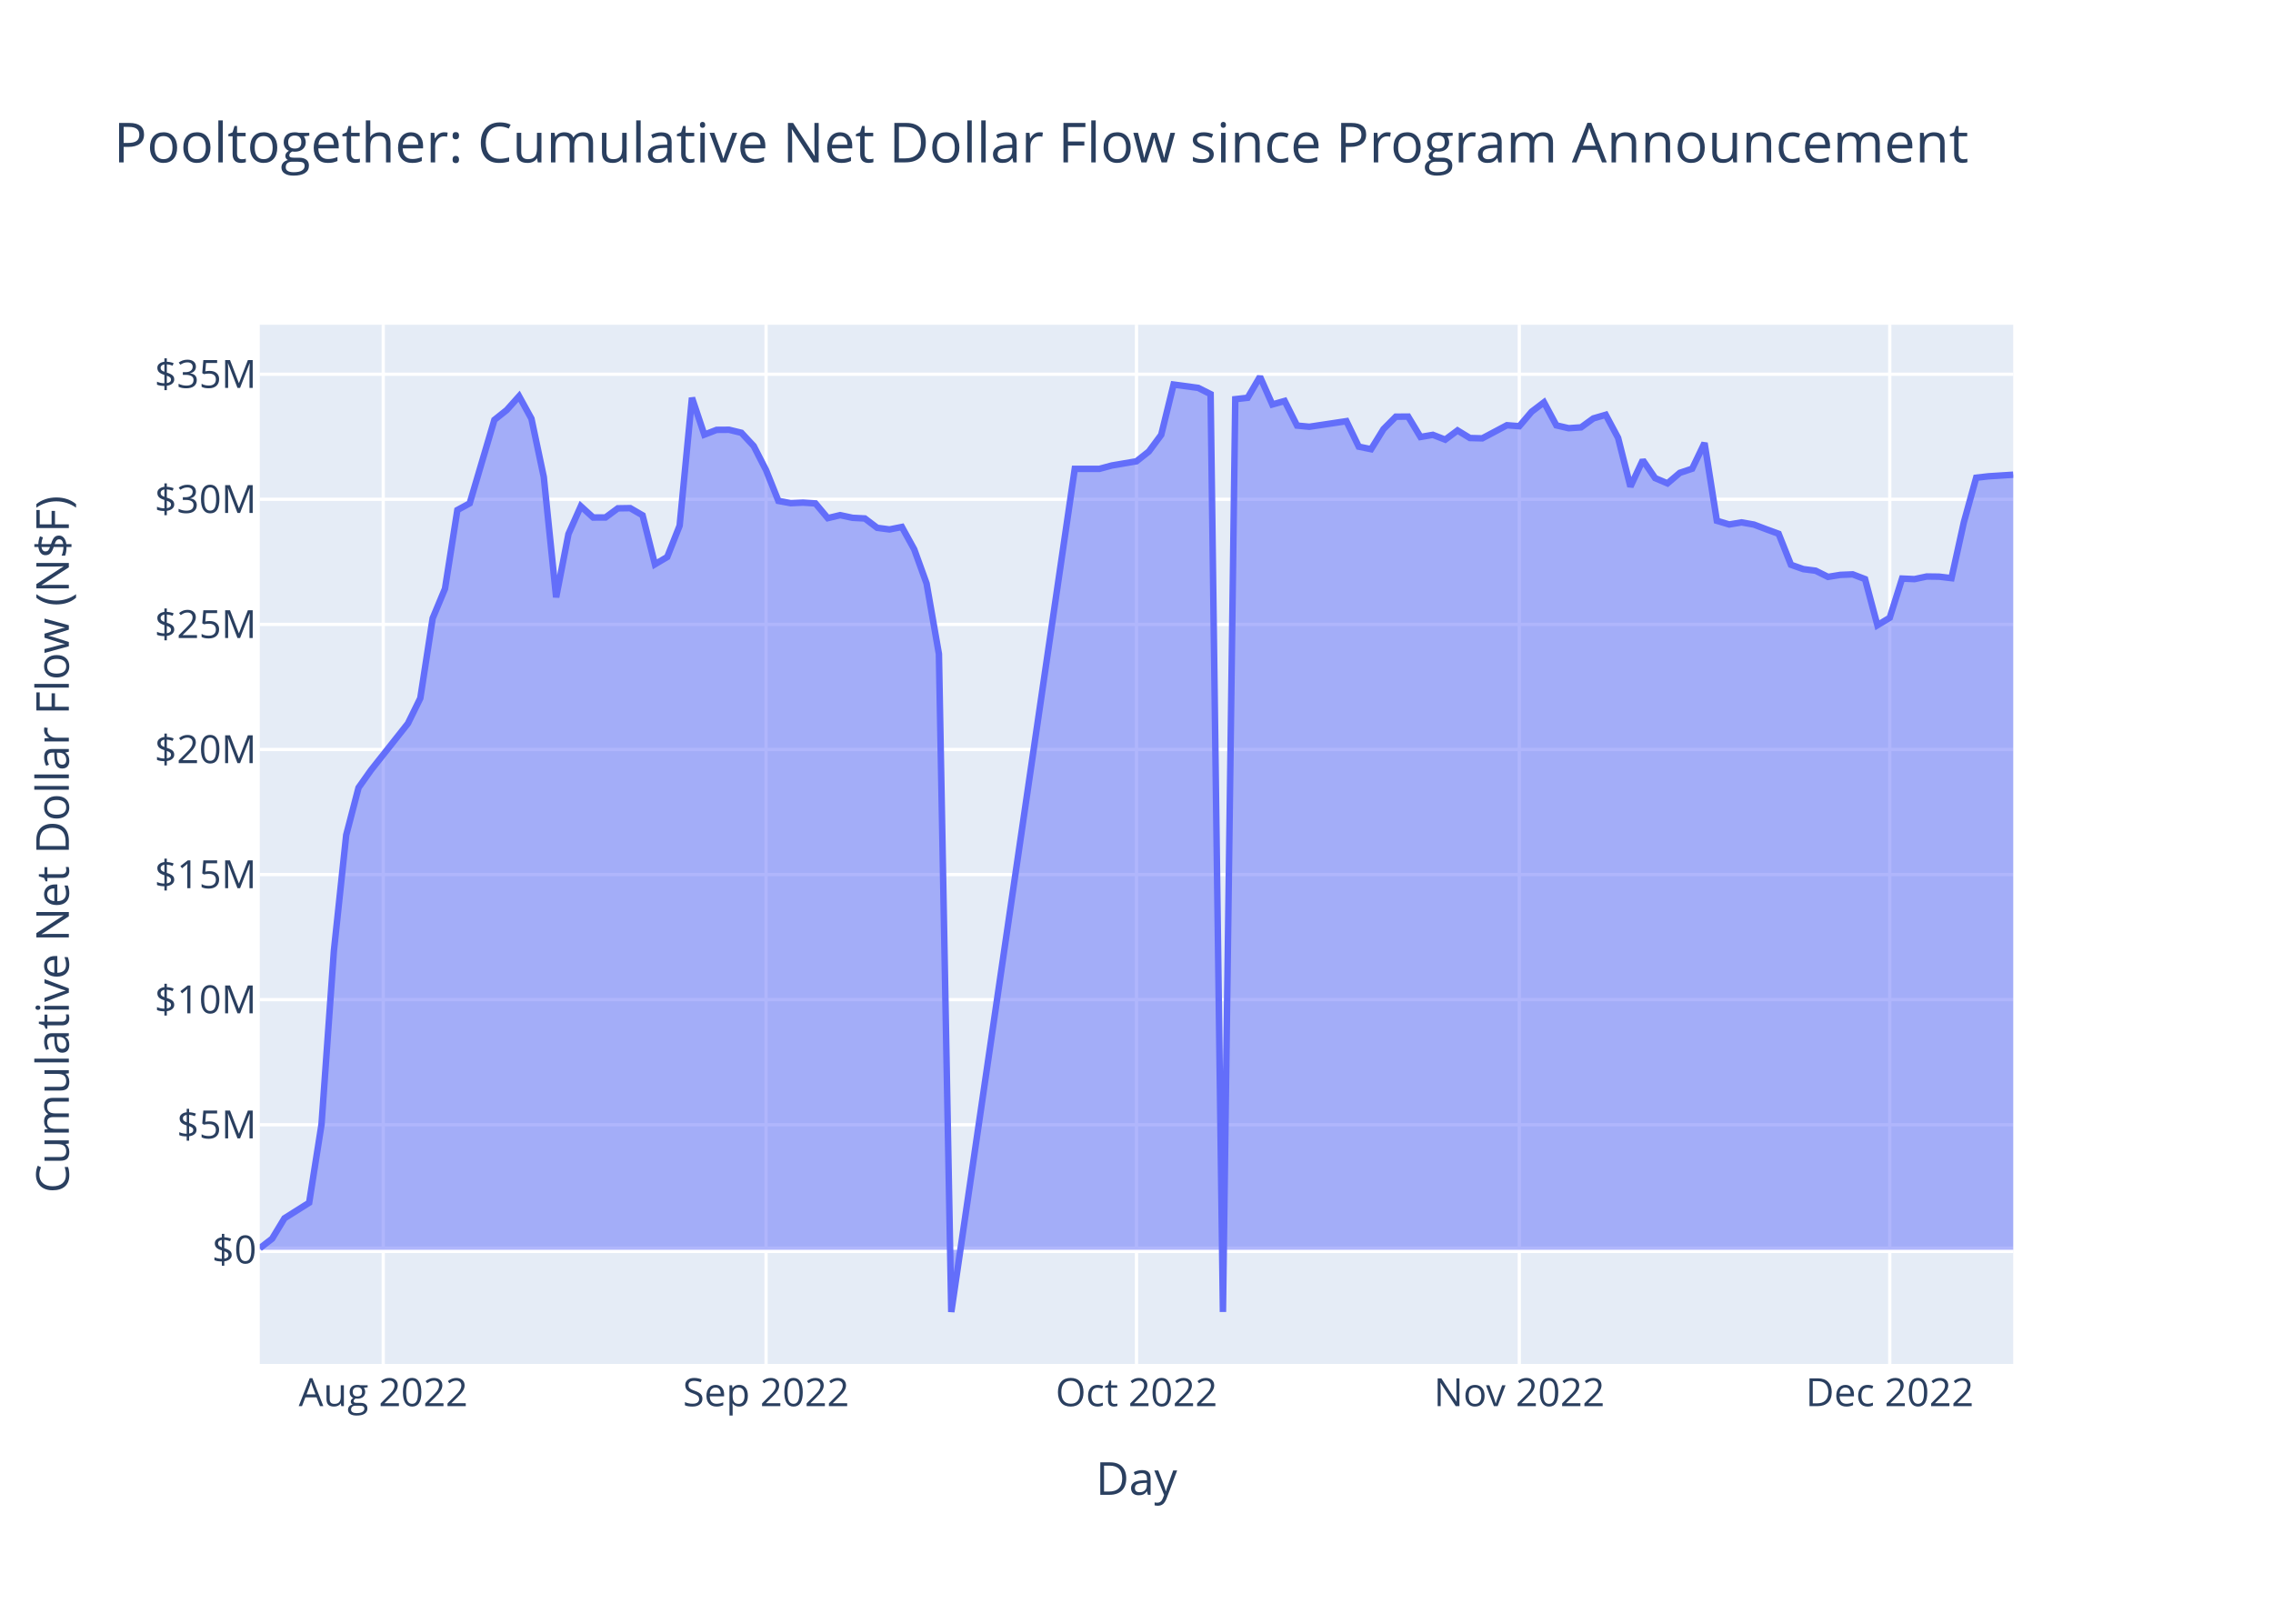
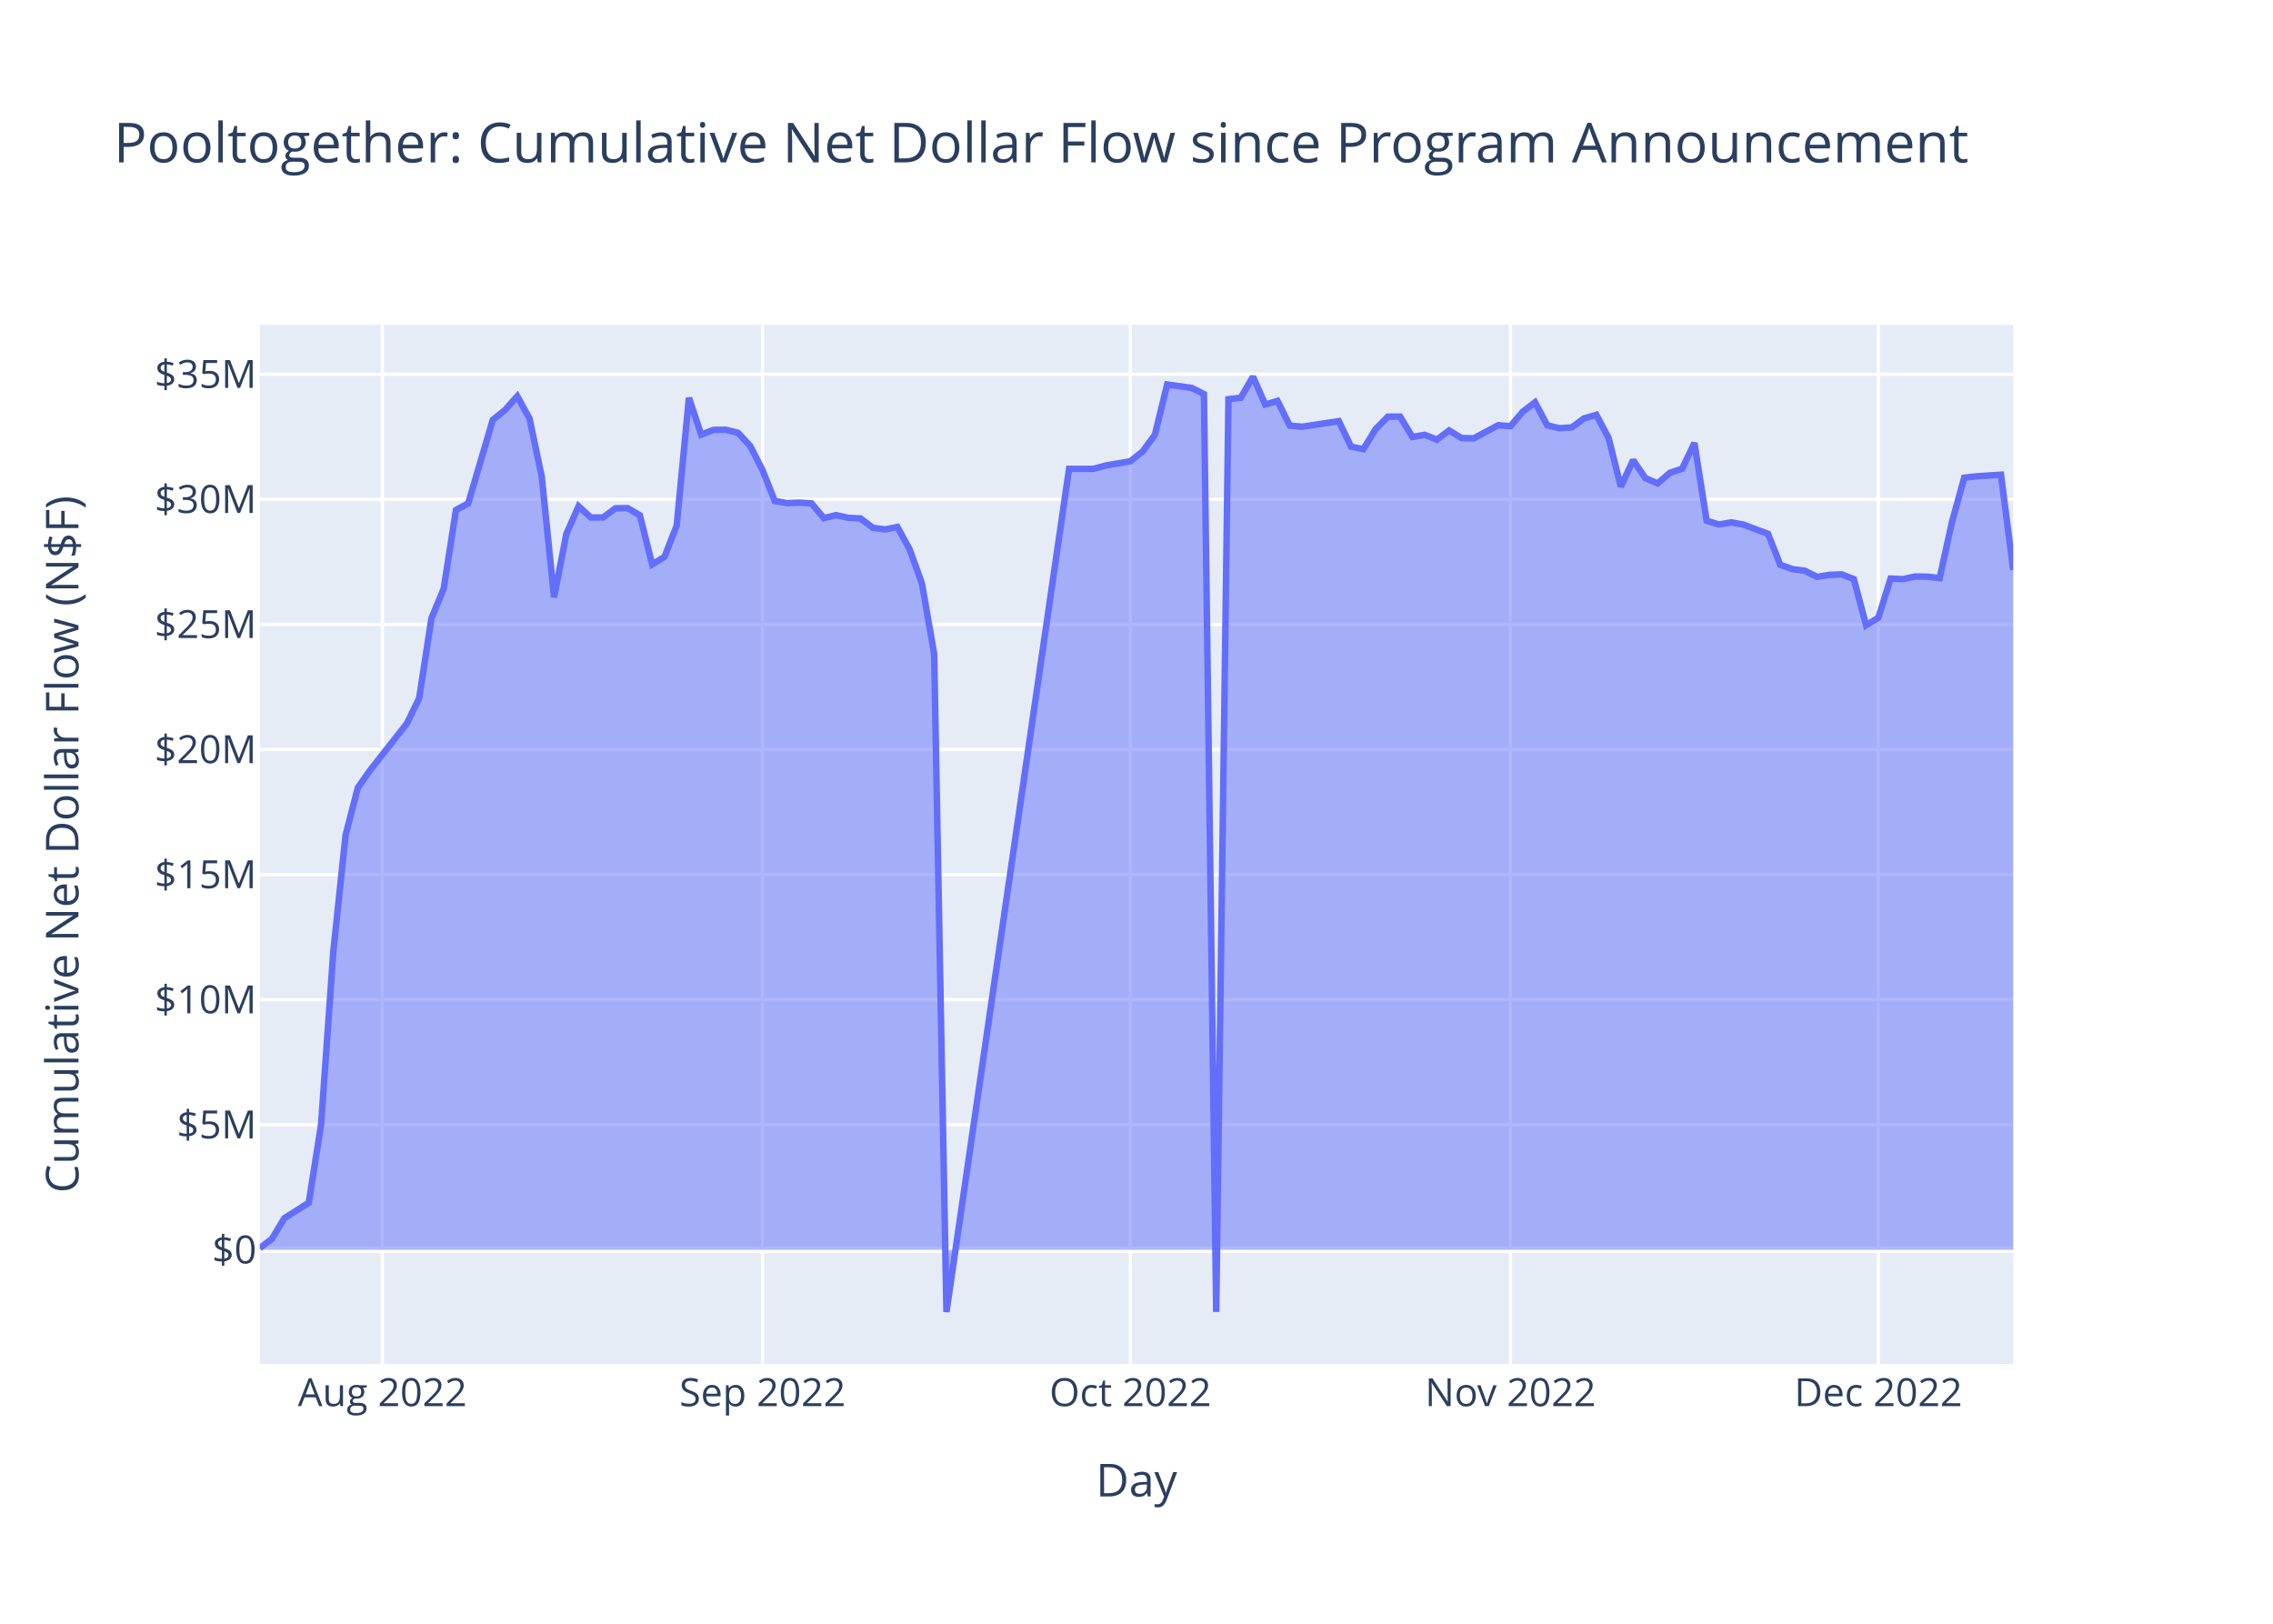
<svg xmlns="http://www.w3.org/2000/svg" class="main-svg" width="700" height="500" style="" viewBox="0 0 700 500">
  <rect x="0" y="0" width="700" height="500" style="fill: rgb(255, 255, 255); fill-opacity: 1;" />
-   <defs id="defs-e57a7d">
+   <defs id="defs-a27ce8">
    <g class="clips">
-       <clipPath id="clipe57a7dxyplot" class="plotclip">
+       <clipPath id="clipa27ce8xyplot" class="plotclip">
        <rect width="540" height="320" />
      </clipPath>
-       <clipPath class="axesclip" id="clipe57a7dx">
+       <clipPath class="axesclip" id="clipa27ce8x">
        <rect x="80" y="0" width="540" height="500" />
      </clipPath>
-       <clipPath class="axesclip" id="clipe57a7dy">
+       <clipPath class="axesclip" id="clipa27ce8y">
        <rect x="0" y="100" width="700" height="320" />
      </clipPath>
-       <clipPath class="axesclip" id="clipe57a7dxy">
+       <clipPath class="axesclip" id="clipa27ce8xy">
        <rect x="80" y="100" width="540" height="320" />
      </clipPath>
    </g>
    <g class="gradients" />
    <g class="patterns" />
  </defs>
  <g class="bglayer">
    <rect class="bg" x="80" y="100" width="540" height="320" style="fill: rgb(229, 236, 246); fill-opacity: 1; stroke-width: 0;" />
  </g>
  <g class="layer-below">
    <g class="imagelayer" />
    <g class="shapelayer" />
  </g>
  <g class="cartesianlayer">
    <g class="subplot xy">
      <g class="layer-subplot">
        <g class="shapelayer" />
        <g class="imagelayer" />
      </g>
      <g class="minor-gridlayer">
        <g class="x" />
        <g class="y" />
      </g>
      <g class="gridlayer">
        <g class="x">
-           <path class="xgrid crisp" transform="translate(118.03,0)" d="M0,100v320" style="stroke: rgb(255, 255, 255); stroke-opacity: 1; stroke-width: 1px;" />
-           <path class="xgrid crisp" transform="translate(235.92,0)" d="M0,100v320" style="stroke: rgb(255, 255, 255); stroke-opacity: 1; stroke-width: 1px;" />
-           <path class="xgrid crisp" transform="translate(350,0)" d="M0,100v320" style="stroke: rgb(255, 255, 255); stroke-opacity: 1; stroke-width: 1px;" />
-           <path class="xgrid crisp" transform="translate(467.89,0)" d="M0,100v320" style="stroke: rgb(255, 255, 255); stroke-opacity: 1; stroke-width: 1px;" />
-           <path class="xgrid crisp" transform="translate(581.97,0)" d="M0,100v320" style="stroke: rgb(255, 255, 255); stroke-opacity: 1; stroke-width: 1px;" />
+           <path class="xgrid crisp" transform="translate(117.76,0)" d="M0,100v320" style="stroke: rgb(255, 255, 255); stroke-opacity: 1; stroke-width: 1px;" />
+           <path class="xgrid crisp" transform="translate(234.83,0)" d="M0,100v320" style="stroke: rgb(255, 255, 255); stroke-opacity: 1; stroke-width: 1px;" />
+           <path class="xgrid crisp" transform="translate(348.11,0)" d="M0,100v320" style="stroke: rgb(255, 255, 255); stroke-opacity: 1; stroke-width: 1px;" />
+           <path class="xgrid crisp" transform="translate(465.17,0)" d="M0,100v320" style="stroke: rgb(255, 255, 255); stroke-opacity: 1; stroke-width: 1px;" />
+           <path class="xgrid crisp" transform="translate(578.46,0)" d="M0,100v320" style="stroke: rgb(255, 255, 255); stroke-opacity: 1; stroke-width: 1px;" />
        </g>
        <g class="y">
          <path class="ygrid crisp" transform="translate(0,346.34)" d="M80,0h540" style="stroke: rgb(255, 255, 255); stroke-opacity: 1; stroke-width: 1px;" />
          <path class="ygrid crisp" transform="translate(0,307.82)" d="M80,0h540" style="stroke: rgb(255, 255, 255); stroke-opacity: 1; stroke-width: 1px;" />
          <path class="ygrid crisp" transform="translate(0,269.3)" d="M80,0h540" style="stroke: rgb(255, 255, 255); stroke-opacity: 1; stroke-width: 1px;" />
          <path class="ygrid crisp" transform="translate(0,230.79)" d="M80,0h540" style="stroke: rgb(255, 255, 255); stroke-opacity: 1; stroke-width: 1px;" />
          <path class="ygrid crisp" transform="translate(0,192.27)" d="M80,0h540" style="stroke: rgb(255, 255, 255); stroke-opacity: 1; stroke-width: 1px;" />
          <path class="ygrid crisp" transform="translate(0,153.75)" d="M80,0h540" style="stroke: rgb(255, 255, 255); stroke-opacity: 1; stroke-width: 1px;" />
          <path class="ygrid crisp" transform="translate(0,115.24)" d="M80,0h540" style="stroke: rgb(255, 255, 255); stroke-opacity: 1; stroke-width: 1px;" />
        </g>
      </g>
      <g class="zerolinelayer">
        <path class="yzl zl crisp" transform="translate(0,384.85)" d="M80,0h540" style="stroke: rgb(255, 255, 255); stroke-opacity: 1; stroke-width: 2px;" />
      </g>
      <path class="xlines-below" />
      <path class="ylines-below" />
      <g class="overlines-below" />
      <g class="xaxislayer-below" />
      <g class="yaxislayer-below" />
      <g class="overaxes-below" />
-       <g class="plot" transform="translate(80,100)" clip-path="url(#clipe57a7dxyplot)">
+       <g class="plot" transform="translate(80,100)" clip-path="url(#clipa27ce8xyplot)">
        <g class="scatterlayer mlayer">
-           <g class="trace scatter trace206da2" style="stroke-miterlimit: 2;">
+           <g class="trace scatter trace2ad38d" style="stroke-miterlimit: 2;">
            <g class="fills">
              <g>
-                 <path class="js-fill" d="M540,284.85L0,284.85L0,284.37L3.8,281.43L7.61,275.14L15.21,270.35L19.01,246.27L22.82,192.85L26.62,157.13L30.42,142.55L34.23,137.17L45.63,122.77L49.44,115L53.24,90.4L57.04,81.28L60.85,57.06L64.65,54.99L72.25,29.3L76.06,26.26L79.86,22.01L83.66,28.91L87.46,46.86L91.27,83.92L95.07,64.42L98.87,55.89L102.68,59.36L106.48,59.34L110.28,56.53L114.08,56.47L117.89,58.68L121.69,73.77L125.49,71.51L129.3,61.87L133.1,22.49L136.9,33.84L140.7,32.37L144.51,32.34L148.31,33.26L152.11,37.34L155.92,44.77L159.72,54.25L163.52,54.94L167.32,54.77L171.13,55.02L174.93,59.55L178.73,58.63L182.54,59.45L186.34,59.65L190.14,62.53L193.94,63.03L197.75,62.27L201.55,69.17L205.35,79.67L209.15,101.37L212.96,304L250.99,44.37L254.79,44.37L258.59,44.37L262.39,43.34L270,42.04L273.8,39.03L277.61,33.9L281.41,18.42L289.01,19.44L292.82,21.36L296.62,303.99L300.42,22.92L304.23,22.49L308.03,16L311.83,24.55L315.63,23.47L319.44,31.05L323.24,31.41L334.65,29.69L338.45,37.54L342.25,38.32L346.06,32.14L349.86,28.31L353.66,28.28L357.46,34.56L361.27,33.9L365.07,35.38L368.87,32.55L372.68,34.88L376.48,34.98L384.08,30.94L387.89,31.24L391.69,26.77L395.49,23.89L399.3,30.98L403.1,31.86L406.9,31.6L410.7,28.84L414.51,27.73L418.31,34.83L422.11,49.84L425.92,41.69L429.72,47.23L433.52,48.84L437.32,45.6L441.13,44.33L444.93,36.41L448.73,60.36L452.54,61.5L456.34,60.86L460.14,61.53L463.94,62.97L467.75,64.36L471.55,73.91L475.35,75.25L479.15,75.74L482.96,77.64L486.76,77.02L490.56,76.86L494.37,78.32L498.17,92.52L501.97,90.23L505.77,78.16L509.58,78.33L513.38,77.52L517.18,77.57L520.99,78.03L524.79,60.83L528.59,47.1L532.39,46.67L540,46.18" style="fill: rgb(99, 110, 250); fill-opacity: 0.5; stroke-width: 0;" />
+                 <path class="js-fill" d="M540,284.85L0,284.85L0,284.37L3.78,281.43L7.55,275.14L15.1,270.35L18.88,246.27L22.66,192.85L26.43,157.13L30.21,142.55L33.99,137.17L45.31,122.77L49.09,115L52.87,90.4L56.64,81.28L60.42,57.06L64.2,54.99L71.75,29.3L75.52,26.26L79.3,22.01L83.08,28.91L86.85,46.86L90.63,83.92L94.41,64.42L98.18,55.89L101.96,59.36L105.73,59.34L109.51,56.53L113.29,56.47L117.06,58.68L120.84,73.77L124.62,71.51L128.39,61.87L132.17,22.49L135.94,33.84L139.72,32.37L143.5,32.34L147.27,33.26L151.05,37.34L154.83,44.77L158.6,54.25L162.38,54.94L166.15,54.77L169.93,55.02L173.71,59.55L177.48,58.63L181.26,59.45L185.03,59.65L188.81,62.53L192.59,63.03L196.36,62.27L200.14,69.17L203.92,79.67L207.69,101.37L211.47,304L249.23,44.37L253.01,44.37L256.78,44.37L260.56,43.34L268.11,42.04L271.89,39.03L275.66,33.9L279.44,18.42L286.99,19.44L290.77,21.36L294.55,303.99L298.32,22.92L302.1,22.49L305.87,16L309.65,24.55L313.43,23.47L317.2,31.05L320.98,31.41L332.31,29.69L336.08,37.54L339.86,38.32L343.64,32.14L347.41,28.31L351.19,28.28L354.97,34.56L358.74,33.9L362.52,35.38L366.29,32.55L370.07,34.88L373.85,34.98L381.4,30.94L385.17,31.24L388.95,26.77L392.73,23.89L396.5,30.98L400.28,31.86L404.06,31.6L407.83,28.84L411.61,27.73L415.38,34.83L419.16,49.84L422.94,41.69L426.71,47.23L430.49,48.84L434.27,45.6L438.04,44.33L441.82,36.41L445.59,60.36L449.37,61.5L453.15,60.86L456.92,61.53L460.7,62.97L464.48,64.36L468.25,73.91L472.03,75.25L475.8,75.74L479.58,77.64L483.36,77.02L487.13,76.86L490.91,78.32L494.69,92.52L498.46,90.23L502.24,78.16L506.01,78.33L509.79,77.52L513.57,77.57L517.34,78.03L521.12,60.83L524.9,47.1L528.67,46.67L536.22,46.18L540,75.48" style="fill: rgb(99, 110, 250); fill-opacity: 0.5; stroke-width: 0;" />
              </g>
            </g>
            <g class="errorbars" />
            <g class="lines">
-               <path class="js-line" d="M0,284.37L3.8,281.43L7.61,275.14L15.21,270.35L19.01,246.27L22.82,192.85L26.62,157.13L30.42,142.55L34.23,137.17L45.63,122.77L49.44,115L53.24,90.4L57.04,81.28L60.85,57.06L64.65,54.99L72.25,29.3L76.06,26.26L79.86,22.01L83.66,28.91L87.46,46.86L91.27,83.92L95.07,64.42L98.87,55.89L102.68,59.36L106.48,59.34L110.28,56.53L114.08,56.47L117.89,58.68L121.69,73.77L125.49,71.51L129.3,61.87L133.1,22.49L136.9,33.84L140.7,32.37L144.51,32.34L148.31,33.26L152.11,37.34L155.92,44.77L159.72,54.25L163.52,54.94L167.32,54.77L171.13,55.02L174.93,59.55L178.73,58.63L182.54,59.45L186.34,59.65L190.14,62.53L193.94,63.03L197.75,62.27L201.55,69.17L205.35,79.67L209.15,101.37L212.96,304L250.99,44.37L254.79,44.37L258.59,44.37L262.39,43.34L270,42.04L273.8,39.03L277.61,33.9L281.41,18.42L289.01,19.44L292.82,21.36L296.62,303.99L300.42,22.92L304.23,22.49L308.03,16L311.83,24.55L315.63,23.47L319.44,31.05L323.24,31.41L334.65,29.69L338.45,37.54L342.25,38.32L346.06,32.14L349.86,28.31L353.66,28.28L357.46,34.56L361.27,33.9L365.07,35.38L368.87,32.55L372.68,34.88L376.48,34.98L384.08,30.94L387.89,31.24L391.69,26.77L395.49,23.89L399.3,30.98L403.1,31.86L406.9,31.6L410.7,28.84L414.51,27.73L418.31,34.83L422.11,49.84L425.92,41.69L429.72,47.23L433.52,48.84L437.32,45.6L441.13,44.33L444.93,36.41L448.73,60.36L452.54,61.5L456.34,60.86L460.14,61.53L463.94,62.97L467.75,64.36L471.55,73.91L475.35,75.25L479.15,75.74L482.96,77.64L486.76,77.02L490.56,76.86L494.37,78.32L498.17,92.52L501.97,90.23L505.77,78.16L509.58,78.33L513.38,77.52L517.18,77.57L520.99,78.03L524.79,60.83L528.59,47.1L532.39,46.67L540,46.18" style="vector-effect: non-scaling-stroke; fill: none; stroke: rgb(99, 110, 250); stroke-opacity: 1; stroke-width: 2px; opacity: 1;" />
+               <path class="js-line" d="M0,284.37L3.78,281.43L7.55,275.14L15.1,270.35L18.88,246.27L22.66,192.85L26.43,157.13L30.21,142.55L33.99,137.17L45.31,122.77L49.09,115L52.87,90.4L56.64,81.28L60.42,57.06L64.2,54.99L71.75,29.3L75.52,26.26L79.3,22.01L83.08,28.91L86.85,46.86L90.63,83.92L94.41,64.42L98.18,55.89L101.96,59.36L105.73,59.34L109.51,56.53L113.29,56.47L117.06,58.68L120.84,73.77L124.62,71.51L128.39,61.87L132.17,22.49L135.94,33.84L139.72,32.37L143.5,32.34L147.27,33.26L151.05,37.34L154.83,44.77L158.6,54.25L162.38,54.94L166.15,54.77L169.93,55.02L173.71,59.55L177.48,58.63L181.26,59.45L185.03,59.65L188.81,62.53L192.59,63.03L196.36,62.27L200.14,69.17L203.92,79.67L207.69,101.37L211.47,304L249.23,44.37L253.01,44.37L256.78,44.37L260.56,43.34L268.11,42.04L271.89,39.03L275.66,33.9L279.44,18.42L286.99,19.44L290.77,21.36L294.55,303.99L298.32,22.92L302.1,22.49L305.87,16L309.65,24.55L313.43,23.47L317.2,31.05L320.98,31.41L332.31,29.69L336.08,37.54L339.86,38.32L343.64,32.14L347.41,28.31L351.19,28.28L354.97,34.56L358.74,33.9L362.52,35.38L366.29,32.55L370.07,34.88L373.85,34.98L381.4,30.94L385.17,31.24L388.95,26.77L392.73,23.89L396.5,30.98L400.28,31.86L404.06,31.6L407.83,28.84L411.61,27.73L415.38,34.83L419.16,49.84L422.94,41.69L426.71,47.23L430.49,48.84L434.27,45.6L438.04,44.33L441.82,36.41L445.59,60.36L449.37,61.5L453.15,60.86L456.92,61.53L460.7,62.97L464.48,64.36L468.25,73.91L472.03,75.25L475.8,75.74L479.58,77.64L483.36,77.02L487.13,76.86L490.91,78.32L494.69,92.52L498.46,90.23L502.24,78.16L506.01,78.33L509.79,77.52L513.57,77.57L517.34,78.03L521.12,60.83L524.9,47.1L528.67,46.67L536.22,46.18L540,75.48" style="vector-effect: non-scaling-stroke; fill: none; stroke: rgb(99, 110, 250); stroke-opacity: 1; stroke-width: 2px; opacity: 1;" />
            </g>
            <g class="points" />
            <g class="text" />
          </g>
        </g>
      </g>
      <g class="overplot" />
      <path class="xlines-above crisp" d="M0,0" style="fill: none;" />
      <path class="ylines-above crisp" d="M0,0" style="fill: none;" />
      <g class="overlines-above" />
      <g class="xaxislayer-above">
        <g class="xtick">
-           <text text-anchor="middle" x="0" y="433" transform="translate(118.03,0)" style="font-family: 'Open Sans', verdana, arial, sans-serif; font-size: 12px; fill: rgb(42, 63, 95); fill-opacity: 1; white-space: pre; opacity: 1;">Aug 2022</text>
+           <text text-anchor="middle" x="0" y="433" transform="translate(117.76,0)" style="font-family: 'Open Sans', verdana, arial, sans-serif; font-size: 12px; fill: rgb(42, 63, 95); fill-opacity: 1; white-space: pre; opacity: 1;">Aug 2022</text>
        </g>
        <g class="xtick">
-           <text text-anchor="middle" x="0" y="433" style="font-family: 'Open Sans', verdana, arial, sans-serif; font-size: 12px; fill: rgb(42, 63, 95); fill-opacity: 1; white-space: pre; opacity: 1;" transform="translate(235.92,0)">Sep 2022</text>
+           <text text-anchor="middle" x="0" y="433" style="font-family: 'Open Sans', verdana, arial, sans-serif; font-size: 12px; fill: rgb(42, 63, 95); fill-opacity: 1; white-space: pre; opacity: 1;" transform="translate(234.83,0)">Sep 2022</text>
        </g>
        <g class="xtick">
-           <text text-anchor="middle" x="0" y="433" style="font-family: 'Open Sans', verdana, arial, sans-serif; font-size: 12px; fill: rgb(42, 63, 95); fill-opacity: 1; white-space: pre; opacity: 1;" transform="translate(350,0)">Oct 2022</text>
+           <text text-anchor="middle" x="0" y="433" style="font-family: 'Open Sans', verdana, arial, sans-serif; font-size: 12px; fill: rgb(42, 63, 95); fill-opacity: 1; white-space: pre; opacity: 1;" transform="translate(348.11,0)">Oct 2022</text>
        </g>
        <g class="xtick">
-           <text text-anchor="middle" x="0" y="433" style="font-family: 'Open Sans', verdana, arial, sans-serif; font-size: 12px; fill: rgb(42, 63, 95); fill-opacity: 1; white-space: pre; opacity: 1;" transform="translate(467.89,0)">Nov 2022</text>
+           <text text-anchor="middle" x="0" y="433" style="font-family: 'Open Sans', verdana, arial, sans-serif; font-size: 12px; fill: rgb(42, 63, 95); fill-opacity: 1; white-space: pre; opacity: 1;" transform="translate(465.17,0)">Nov 2022</text>
        </g>
        <g class="xtick">
-           <text text-anchor="middle" x="0" y="433" style="font-family: 'Open Sans', verdana, arial, sans-serif; font-size: 12px; fill: rgb(42, 63, 95); fill-opacity: 1; white-space: pre; opacity: 1;" transform="translate(581.97,0)">Dec 2022</text>
+           <text text-anchor="middle" x="0" y="433" style="font-family: 'Open Sans', verdana, arial, sans-serif; font-size: 12px; fill: rgb(42, 63, 95); fill-opacity: 1; white-space: pre; opacity: 1;" transform="translate(578.46,0)">Dec 2022</text>
        </g>
      </g>
      <g class="yaxislayer-above">
        <g class="ytick">
          <text text-anchor="end" x="79" y="4.2" transform="translate(0,384.85)" style="font-family: 'Open Sans', verdana, arial, sans-serif; font-size: 12px; fill: rgb(42, 63, 95); fill-opacity: 1; white-space: pre; opacity: 1;">$0</text>
        </g>
        <g class="ytick">
          <text text-anchor="end" x="79" y="4.2" style="font-family: 'Open Sans', verdana, arial, sans-serif; font-size: 12px; fill: rgb(42, 63, 95); fill-opacity: 1; white-space: pre; opacity: 1;" transform="translate(0,346.34)">$5M</text>
        </g>
        <g class="ytick">
          <text text-anchor="end" x="79" y="4.2" style="font-family: 'Open Sans', verdana, arial, sans-serif; font-size: 12px; fill: rgb(42, 63, 95); fill-opacity: 1; white-space: pre; opacity: 1;" transform="translate(0,307.82)">$10M</text>
        </g>
        <g class="ytick">
          <text text-anchor="end" x="79" y="4.2" style="font-family: 'Open Sans', verdana, arial, sans-serif; font-size: 12px; fill: rgb(42, 63, 95); fill-opacity: 1; white-space: pre; opacity: 1;" transform="translate(0,269.3)">$15M</text>
        </g>
        <g class="ytick">
          <text text-anchor="end" x="79" y="4.2" style="font-family: 'Open Sans', verdana, arial, sans-serif; font-size: 12px; fill: rgb(42, 63, 95); fill-opacity: 1; white-space: pre; opacity: 1;" transform="translate(0,230.79)">$20M</text>
        </g>
        <g class="ytick">
          <text text-anchor="end" x="79" y="4.2" style="font-family: 'Open Sans', verdana, arial, sans-serif; font-size: 12px; fill: rgb(42, 63, 95); fill-opacity: 1; white-space: pre; opacity: 1;" transform="translate(0,192.27)">$25M</text>
        </g>
        <g class="ytick">
          <text text-anchor="end" x="79" y="4.2" style="font-family: 'Open Sans', verdana, arial, sans-serif; font-size: 12px; fill: rgb(42, 63, 95); fill-opacity: 1; white-space: pre; opacity: 1;" transform="translate(0,153.75)">$30M</text>
        </g>
        <g class="ytick">
          <text text-anchor="end" x="79" y="4.2" style="font-family: 'Open Sans', verdana, arial, sans-serif; font-size: 12px; fill: rgb(42, 63, 95); fill-opacity: 1; white-space: pre; opacity: 1;" transform="translate(0,115.24)">$35M</text>
        </g>
      </g>
      <g class="overaxes-above" />
    </g>
  </g>
  <g class="polarlayer" />
  <g class="smithlayer" />
  <g class="ternarylayer" />
  <g class="geolayer" />
  <g class="funnelarealayer" />
  <g class="pielayer" />
  <g class="iciclelayer" />
  <g class="treemaplayer" />
  <g class="sunburstlayer" />
  <g class="glimages" />
-   <defs id="topdefs-e57a7d">
+   <defs id="topdefs-a27ce8">
    <g class="clips" />
  </defs>
  <g class="layer-above">
    <g class="imagelayer" />
    <g class="shapelayer" />
  </g>
  <g class="infolayer">
    <g class="g-gtitle">
      <text class="gtitle" x="35" y="50" text-anchor="start" dy="0em" style="font-family: 'Open Sans', verdana, arial, sans-serif; font-size: 17px; fill: rgb(42, 63, 95); opacity: 1; font-weight: normal; white-space: pre;">Pooltogether: Cumulative Net Dollar Flow since Program Announcement</text>
    </g>
    <g class="g-xtitle">
-       <text class="xtitle" x="350" y="460.3" text-anchor="middle" style="font-family: 'Open Sans', verdana, arial, sans-serif; font-size: 14px; fill: rgb(42, 63, 95); opacity: 1; font-weight: normal; white-space: pre;">Day</text>
+       <text class="xtitle" x="350" y="460.8" text-anchor="middle" style="font-family: 'Open Sans', verdana, arial, sans-serif; font-size: 14px; fill: rgb(42, 63, 95); opacity: 1; font-weight: normal; white-space: pre;">Day</text>
    </g>
    <g class="g-ytitle">
-       <text class="ytitle" transform="rotate(-90,21.2,260)" x="21.2" y="260" text-anchor="middle" style="font-family: 'Open Sans', verdana, arial, sans-serif; font-size: 14px; fill: rgb(42, 63, 95); opacity: 1; font-weight: normal; white-space: pre;">Cumulative Net Dollar Flow (N$F)</text>
+       <text class="ytitle" transform="rotate(-90,24.16875,260)" x="24.169" y="260" text-anchor="middle" style="font-family: 'Open Sans', verdana, arial, sans-serif; font-size: 14px; fill: rgb(42, 63, 95); opacity: 1; font-weight: normal; white-space: pre;">Cumulative Net Dollar Flow (N$F)</text>
    </g>
  </g>
</svg>
